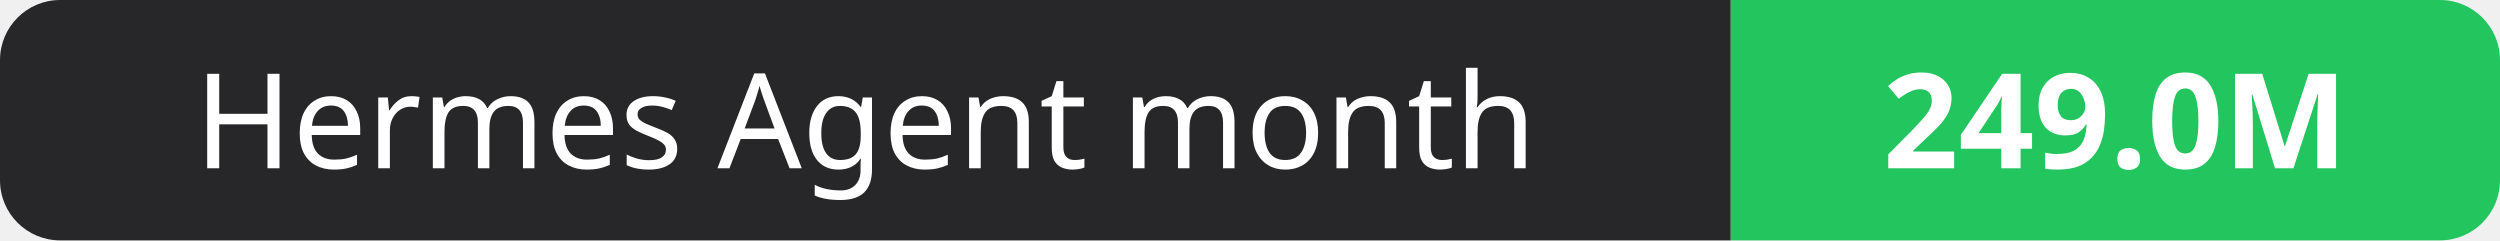
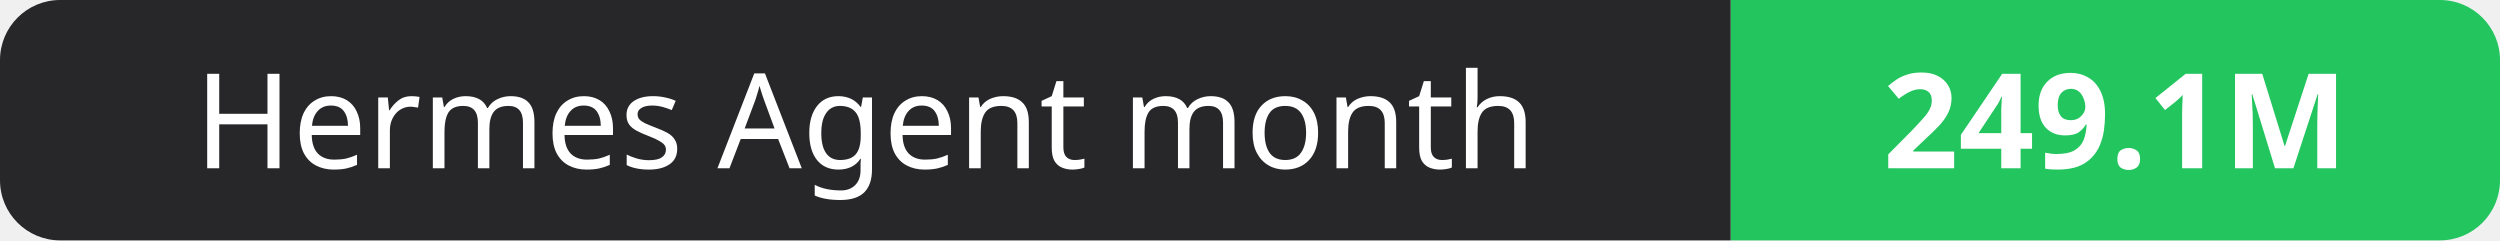
- <svg xmlns="http://www.w3.org/2000/svg" width="208" height="20" role="img" aria-label="Hermes Agent month: 249.0M">
+ <svg xmlns="http://www.w3.org/2000/svg" width="208" height="20" role="img" aria-label="Hermes Agent month: 249.1M">
  <clipPath id="r">
    <rect width="208" height="20" rx="5" fill="#fff" />
  </clipPath>
  <g clip-path="url(#r)">
    <rect width="144" height="20" fill="#27272a" />
    <rect x="144" width="64" height="20" fill="#22c55e" />
  </g>
  <g fill="#fff" text-anchor="middle" font-family="Verdana,Geneva,sans-serif" font-size="11">
    <text x="72.0" y="14">Hermes Agent month</text>
-     <text x="176.0" y="14" font-weight="700">249.0M</text>
+     <text x="176.0" y="14" font-weight="700">249.1M</text>
  </g>
</svg>
